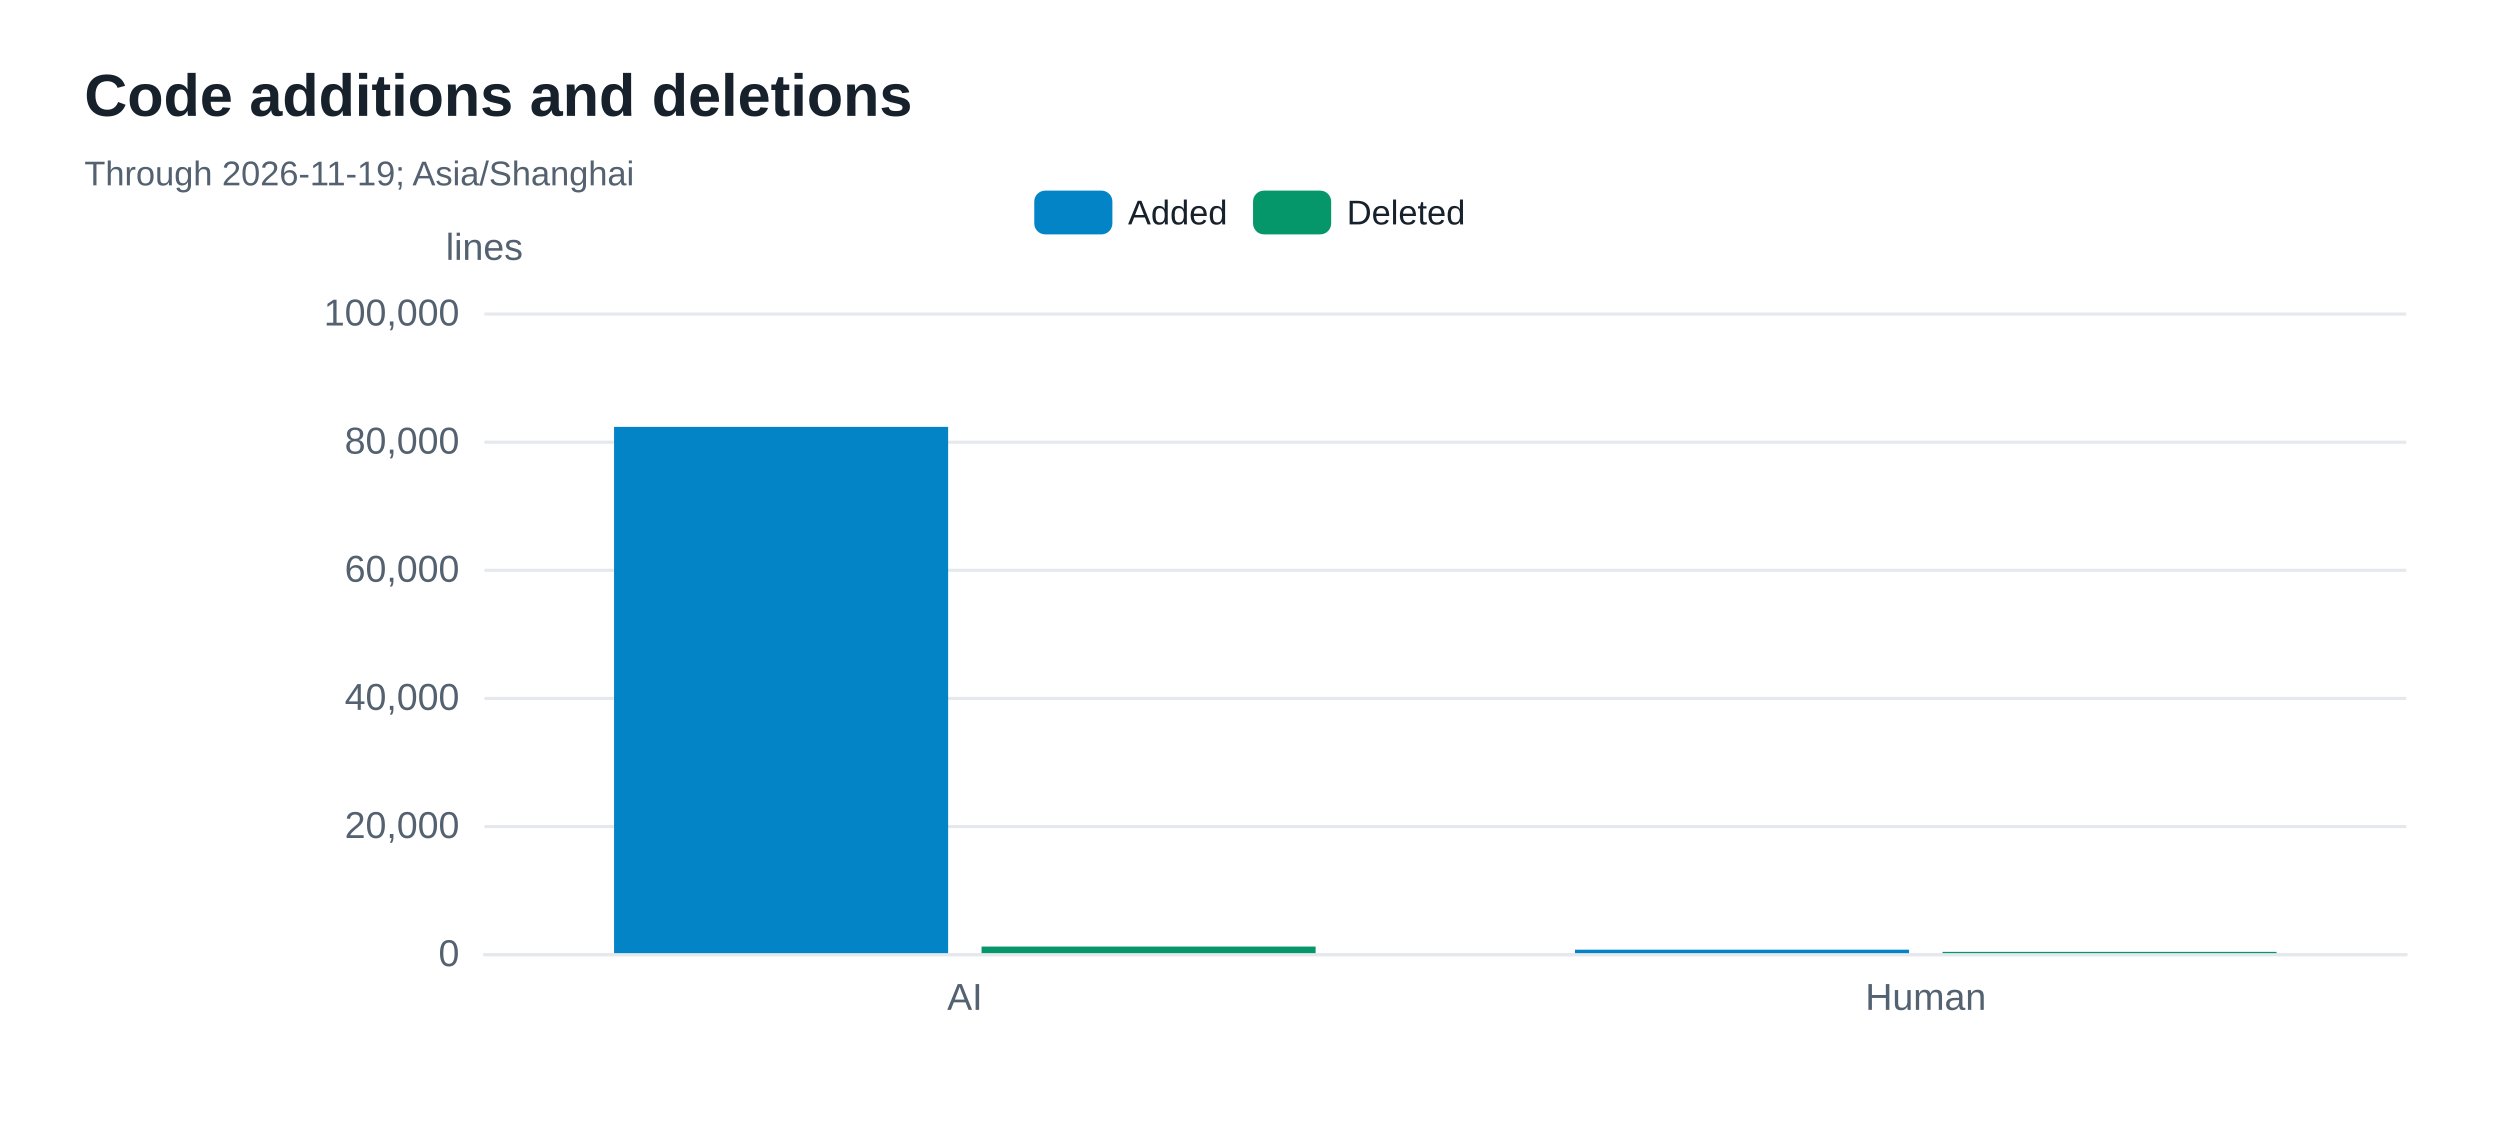
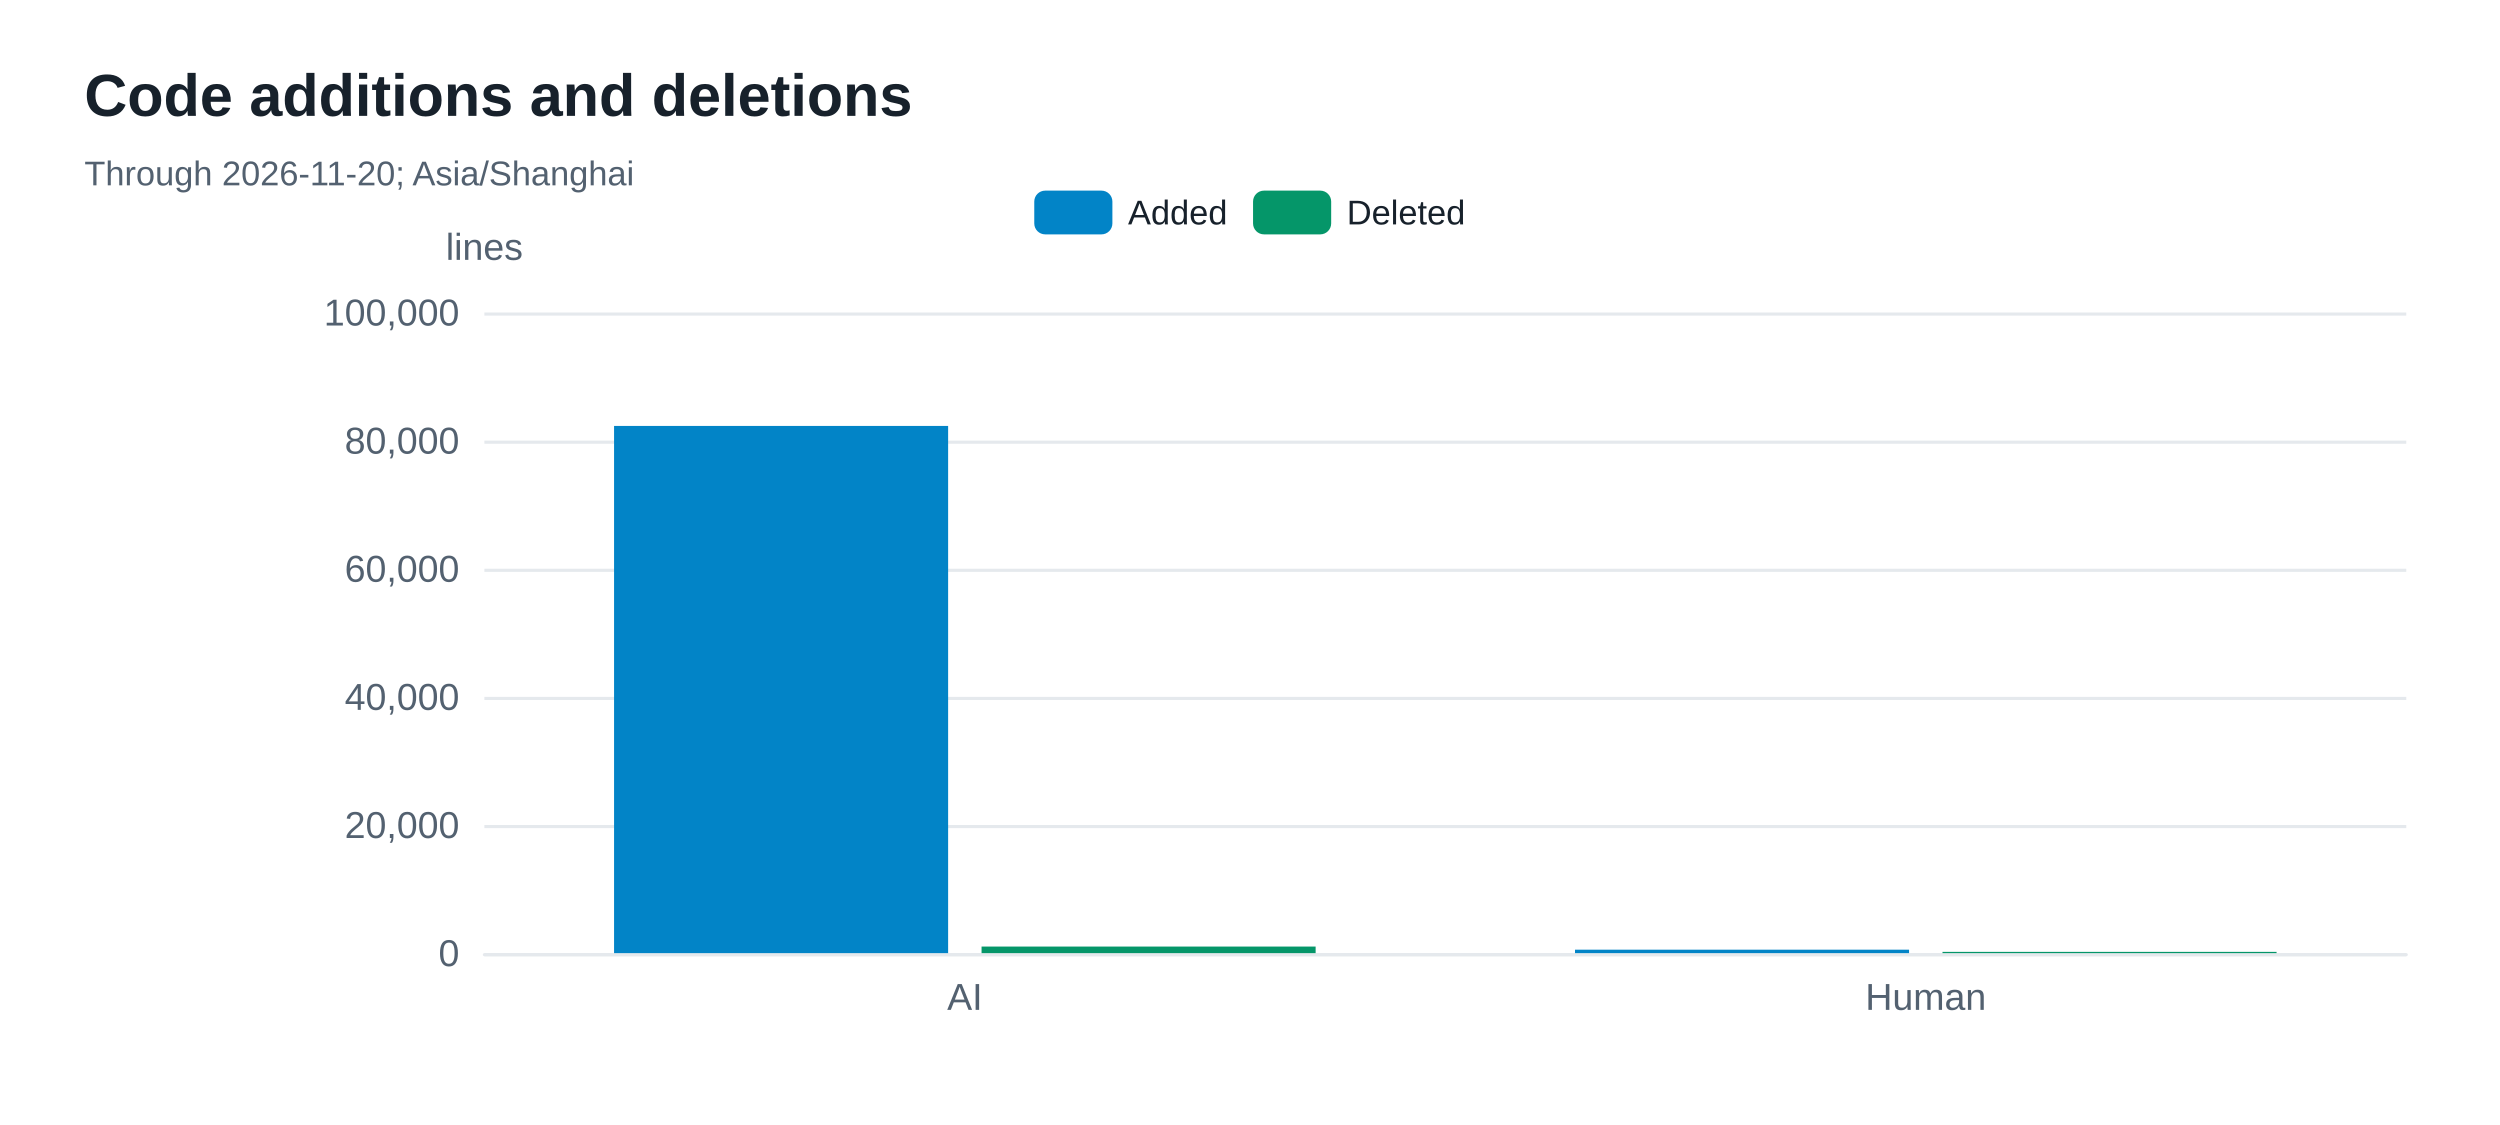
<svg xmlns="http://www.w3.org/2000/svg" width="800" height="360" version="1.1" baseProfile="full" viewBox="0 0 800 360" role="img" aria-labelledby="code-changes-title code-changes-description">
  <rect width="800" height="360" x="0" y="0" fill="#ffffff" />
-   <path d="M155 305.5L770 305.5" fill="none" pointer-events="visible" stroke="#e5e9ed" class="zr48-cls-450" />
-   <path d="M155 264.5L770 264.5" fill="none" pointer-events="visible" stroke="#e5e9ed" class="zr48-cls-450" />
-   <path d="M155 223.5L770 223.5" fill="none" pointer-events="visible" stroke="#e5e9ed" class="zr48-cls-450" />
-   <path d="M155 182.5L770 182.5" fill="none" pointer-events="visible" stroke="#e5e9ed" class="zr48-cls-450" />
-   <path d="M155 141.5L770 141.5" fill="none" pointer-events="visible" stroke="#e5e9ed" class="zr48-cls-450" />
-   <path d="M155 100.5L770 100.5" fill="none" pointer-events="visible" stroke="#e5e9ed" class="zr48-cls-450" />
+   <path d="M155 305.5L770 305.5" fill="none" pointer-events="visible" stroke="#e5e9ed" class="zr48-cls-452" />
+   <path d="M155 264.5L770 264.5" fill="none" pointer-events="visible" stroke="#e5e9ed" class="zr48-cls-452" />
+   <path d="M155 223.5L770 223.5" fill="none" pointer-events="visible" stroke="#e5e9ed" class="zr48-cls-452" />
+   <path d="M155 182.5L770 182.5" fill="none" pointer-events="visible" stroke="#e5e9ed" class="zr48-cls-452" />
+   <path d="M155 141.5L770 141.5" fill="none" pointer-events="visible" stroke="#e5e9ed" class="zr48-cls-452" />
+   <path d="M155 100.5L770 100.5" fill="none" pointer-events="visible" stroke="#e5e9ed" class="zr48-cls-452" />
  <text dominant-baseline="central" text-anchor="middle" style="font-size:12px;font-family:Arial, Noto Sans CJK SC, Microsoft YaHei, sans-serif;" y="-6" transform="translate(155 85)" fill="#536170">lines</text>
-   <path d="M155 305.5L770 305.5" fill="none" pointer-events="visible" stroke="#e5e9ed" stroke-linecap="round" class="zr48-cls-450" />
+   <path d="M155 305.5L770 305.5" fill="none" pointer-events="visible" stroke="#e5e9ed" stroke-linecap="round" class="zr48-cls-452" />
  <text dominant-baseline="central" text-anchor="end" style="font-size:12px;font-family:Arial, Noto Sans CJK SC, Microsoft YaHei, sans-serif;" transform="translate(147 305)" fill="#536170">0</text>
  <text dominant-baseline="central" text-anchor="end" style="font-size:12px;font-family:Arial, Noto Sans CJK SC, Microsoft YaHei, sans-serif;" transform="translate(147 264)" fill="#536170">20,000</text>
  <text dominant-baseline="central" text-anchor="end" style="font-size:12px;font-family:Arial, Noto Sans CJK SC, Microsoft YaHei, sans-serif;" transform="translate(147 223)" fill="#536170">40,000</text>
  <text dominant-baseline="central" text-anchor="end" style="font-size:12px;font-family:Arial, Noto Sans CJK SC, Microsoft YaHei, sans-serif;" transform="translate(147 182)" fill="#536170">60,000</text>
  <text dominant-baseline="central" text-anchor="end" style="font-size:12px;font-family:Arial, Noto Sans CJK SC, Microsoft YaHei, sans-serif;" transform="translate(147 141)" fill="#536170">80,000</text>
  <text dominant-baseline="central" text-anchor="end" style="font-size:12px;font-family:Arial, Noto Sans CJK SC, Microsoft YaHei, sans-serif;" transform="translate(147 100)" fill="#536170">100,000</text>
  <text dominant-baseline="central" text-anchor="middle" style="font-size:12px;font-family:Arial, Noto Sans CJK SC, Microsoft YaHei, sans-serif;" y="6" transform="translate(308.75 313)" fill="#536170">AI</text>
  <text dominant-baseline="central" text-anchor="middle" style="font-size:12px;font-family:Arial, Noto Sans CJK SC, Microsoft YaHei, sans-serif;" y="6" transform="translate(616.25 313)" fill="#536170">Human</text>
-   <path d="M196.5 305l106.9 0l0 -168.4l-106.9 0Z" fill="#0284c7" ecmeta_series_index="0" ecmeta_data_index="0" ecmeta_ssr_type="chart" class="zr48-cls-451" />
-   <path d="M504 305l106.9 0l0 -1.1l-106.9 0Z" fill="#0284c7" ecmeta_series_index="0" ecmeta_data_index="1" ecmeta_ssr_type="chart" class="zr48-cls-451" />
-   <path d="M314.1 305l106.9 0l0 -2.1l-106.9 0Z" fill="#059669" ecmeta_series_index="1" ecmeta_data_index="0" ecmeta_ssr_type="chart" class="zr48-cls-452" />
-   <path d="M621.6 305l106.9 0l0 -0.4l-106.9 0Z" fill="#059669" ecmeta_series_index="1" ecmeta_data_index="1" ecmeta_ssr_type="chart" class="zr48-cls-452" />
-   <path d="M-5 -5l148.1 0l0 24l-148.1 0Z" transform="translate(330.965 61)" fill="rgb(0,0,0)" fill-opacity="0" stroke="#b7b9be" stroke-width="0" class="zr48-cls-450" />
-   <path d="M3.5 0L21.5 0A3.5 3.5 0 0 1 25 3.5L25 10.5A3.5 3.5 0 0 1 21.5 14L3.5 14A3.5 3.5 0 0 1 0 10.5L0 3.5A3.5 3.5 0 0 1 3.5 0Z" transform="translate(330.965 61)" fill="#0284c7" ecmeta_series_index="0" ecmeta_data_index="0" ecmeta_ssr_type="legend" ecmeta_silent="true" class="zr48-cls-450" />
+   <path d="M196.5 305l106.9 0l0 -168.7l-106.9 0Z" fill="#0284c7" ecmeta_series_index="0" ecmeta_data_index="0" ecmeta_ssr_type="chart" class="zr48-cls-453" />
+   <path d="M504 305l106.9 0l0 -1.1l-106.9 0Z" fill="#0284c7" ecmeta_series_index="0" ecmeta_data_index="1" ecmeta_ssr_type="chart" class="zr48-cls-453" />
+   <path d="M314.1 305l106.9 0l0 -2.1l-106.9 0Z" fill="#059669" ecmeta_series_index="1" ecmeta_data_index="0" ecmeta_ssr_type="chart" class="zr48-cls-454" />
+   <path d="M621.6 305l106.9 0l0 -0.4l-106.9 0Z" fill="#059669" ecmeta_series_index="1" ecmeta_data_index="1" ecmeta_ssr_type="chart" class="zr48-cls-454" />
+   <path d="M-5 -5l148.1 0l0 24l-148.1 0Z" transform="translate(330.965 61)" fill="rgb(0,0,0)" fill-opacity="0" stroke="#b7b9be" stroke-width="0" class="zr48-cls-452" />
+   <path d="M3.5 0L21.5 0A3.5 3.5 0 0 1 25 3.5L25 10.5A3.5 3.5 0 0 1 21.5 14L3.5 14A3.5 3.5 0 0 1 0 10.5L0 3.5A3.5 3.5 0 0 1 3.5 0Z" transform="translate(330.965 61)" fill="#0284c7" ecmeta_series_index="0" ecmeta_data_index="0" ecmeta_ssr_type="legend" ecmeta_silent="true" class="zr48-cls-452" />
  <text dominant-baseline="central" text-anchor="start" style="font-size:11px;font-family:Arial, Noto Sans CJK SC, Microsoft YaHei, sans-serif;" x="30" y="7" transform="translate(330.965 61)" fill="#17212b">Added</text>
-   <path d="M0 0l62 0l0 14l-62 0Z" transform="translate(330.965 61)" fill="none" pointer-events="visible" ecmeta_series_index="0" ecmeta_data_index="0" ecmeta_ssr_type="legend" class="zr48-cls-453" />
-   <path d="M3.5 0L21.5 0A3.5 3.5 0 0 1 25 3.5L25 10.5A3.5 3.5 0 0 1 21.5 14L3.5 14A3.5 3.5 0 0 1 0 10.5L0 3.5A3.5 3.5 0 0 1 3.5 0Z" transform="translate(400.975 61)" fill="#059669" ecmeta_series_index="1" ecmeta_data_index="1" ecmeta_ssr_type="legend" ecmeta_silent="true" class="zr48-cls-450" />
+   <path d="M0 0l62 0l0 14l-62 0Z" transform="translate(330.965 61)" fill="none" pointer-events="visible" ecmeta_series_index="0" ecmeta_data_index="0" ecmeta_ssr_type="legend" class="zr48-cls-455" />
+   <path d="M3.5 0L21.5 0A3.5 3.5 0 0 1 25 3.5L25 10.5A3.5 3.5 0 0 1 21.5 14L3.5 14A3.5 3.5 0 0 1 0 10.5L0 3.5A3.5 3.5 0 0 1 3.5 0Z" transform="translate(400.975 61)" fill="#059669" ecmeta_series_index="1" ecmeta_data_index="1" ecmeta_ssr_type="legend" ecmeta_silent="true" class="zr48-cls-452" />
  <text dominant-baseline="central" text-anchor="start" style="font-size:11px;font-family:Arial, Noto Sans CJK SC, Microsoft YaHei, sans-serif;" x="30" y="7" transform="translate(400.975 61)" fill="#17212b">Deleted</text>
-   <path d="M0 0l68.1 0l0 14l-68.1 0Z" transform="translate(400.975 61)" fill="none" pointer-events="visible" ecmeta_series_index="1" ecmeta_data_index="1" ecmeta_ssr_type="legend" class="zr48-cls-453" />
-   <path d="M-5 -5l256.2 0l0 50l-256.2 0Z" transform="translate(27 21)" fill="rgb(0,0,0)" fill-opacity="0" stroke="#3c3c41" stroke-width="0" class="zr48-cls-450" />
+   <path d="M0 0l68.1 0l0 14l-68.1 0Z" transform="translate(400.975 61)" fill="none" pointer-events="visible" ecmeta_series_index="1" ecmeta_data_index="1" ecmeta_ssr_type="legend" class="zr48-cls-455" />
+   <path d="M-5 -5l256.2 0l0 50l-256.2 0Z" transform="translate(27 21)" fill="rgb(0,0,0)" fill-opacity="0" stroke="#3c3c41" stroke-width="0" class="zr48-cls-452" />
  <text dominant-baseline="central" text-anchor="start" style="font-size:19px;font-family:Arial, Noto Sans CJK SC, Microsoft YaHei, sans-serif;font-weight:bold;" xml:space="preserve" y="9.5" transform="translate(27 21)" fill="#17212b">Code additions and deletions</text>
-   <text dominant-baseline="central" text-anchor="start" style="font-size:11px;font-family:Arial, Noto Sans CJK SC, Microsoft YaHei, sans-serif;" xml:space="preserve" y="34.5" transform="translate(27 21)" fill="#536170">Through 2026-11-19; Asia/Shanghai</text>
+   <text dominant-baseline="central" text-anchor="start" style="font-size:11px;font-family:Arial, Noto Sans CJK SC, Microsoft YaHei, sans-serif;" xml:space="preserve" y="34.5" transform="translate(27 21)" fill="#536170">Through 2026-11-20; Asia/Shanghai</text>
  <style>
- .zr48-cls-450:hover {
+ .zr48-cls-452:hover {
pointer-events:none;
}
- .zr48-cls-451:hover {
+ .zr48-cls-453:hover {
cursor:pointer;
fill:rgba(2,145,218,1);
}
- .zr48-cls-452:hover {
+ .zr48-cls-454:hover {
cursor:pointer;
fill:rgba(5,165,115,1);
}
- .zr48-cls-453:hover {
+ .zr48-cls-455:hover {
cursor:pointer;
fill:rgba(0,0,0,0);
}



</style>
</svg>
